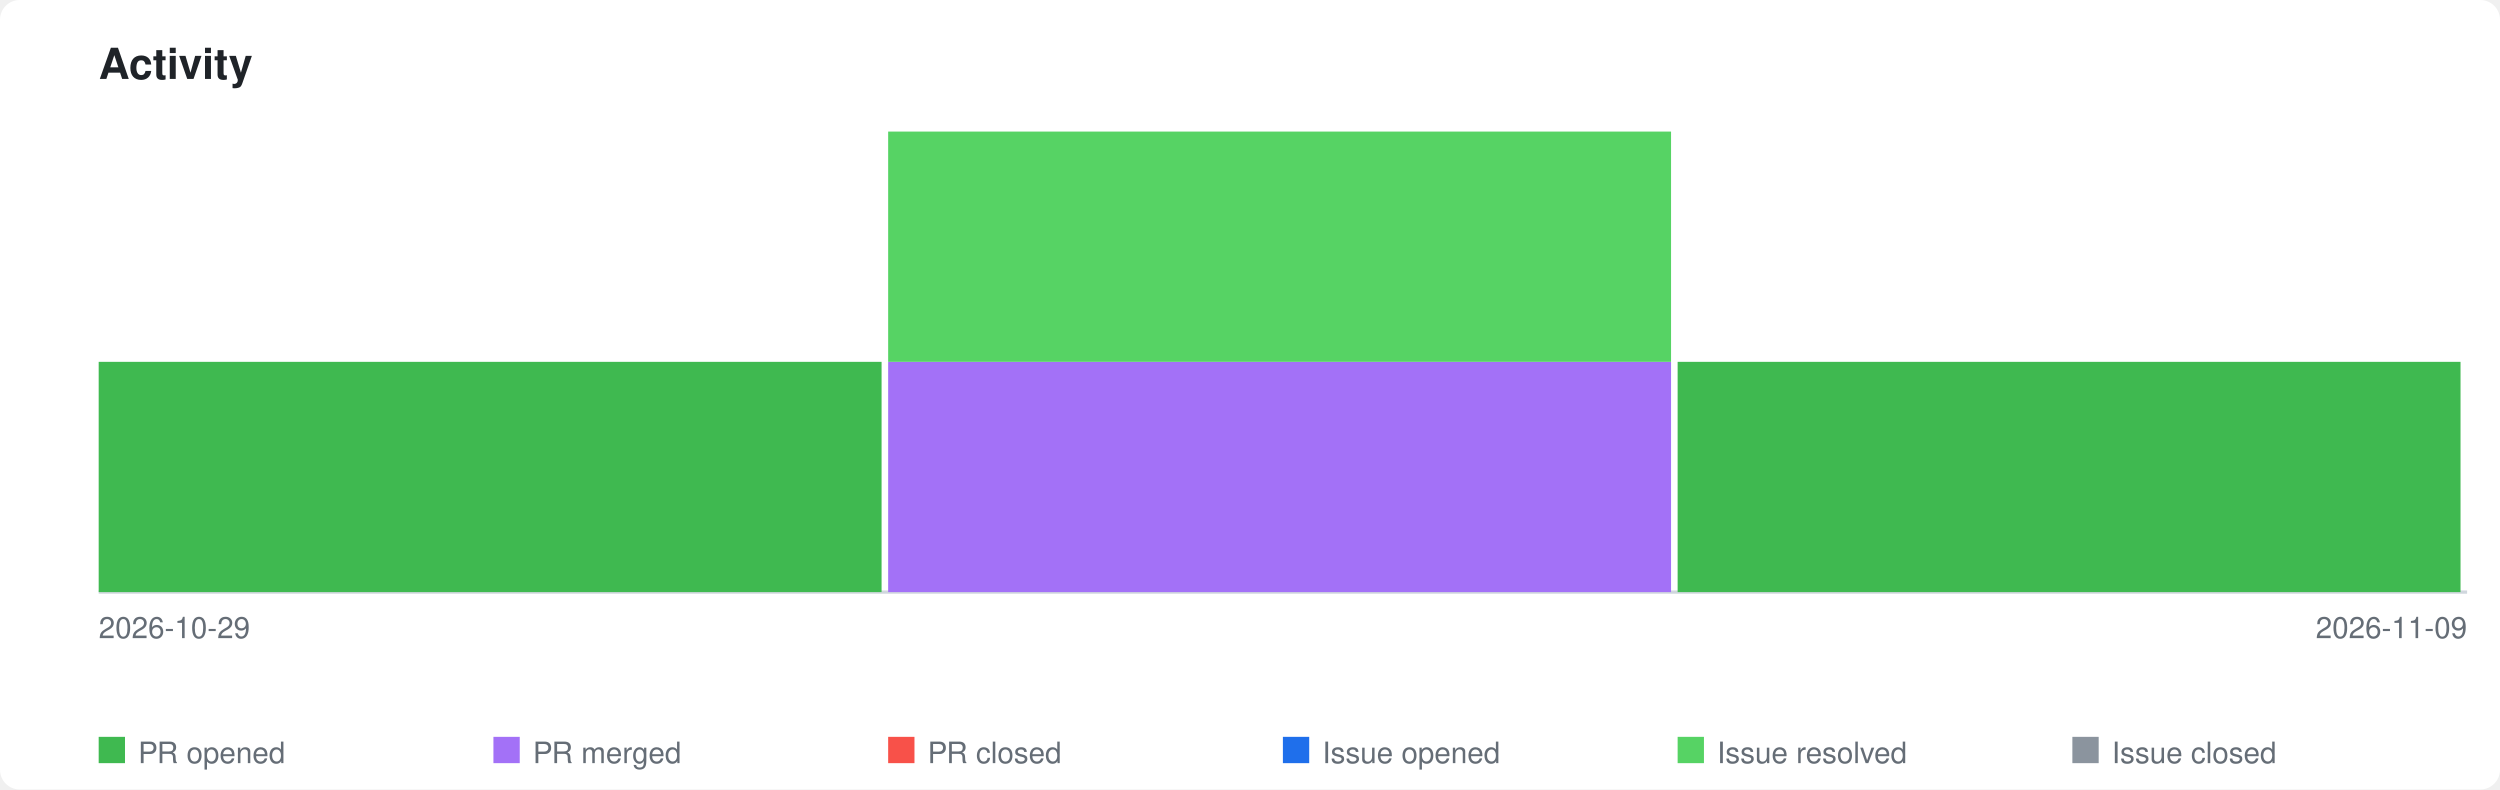
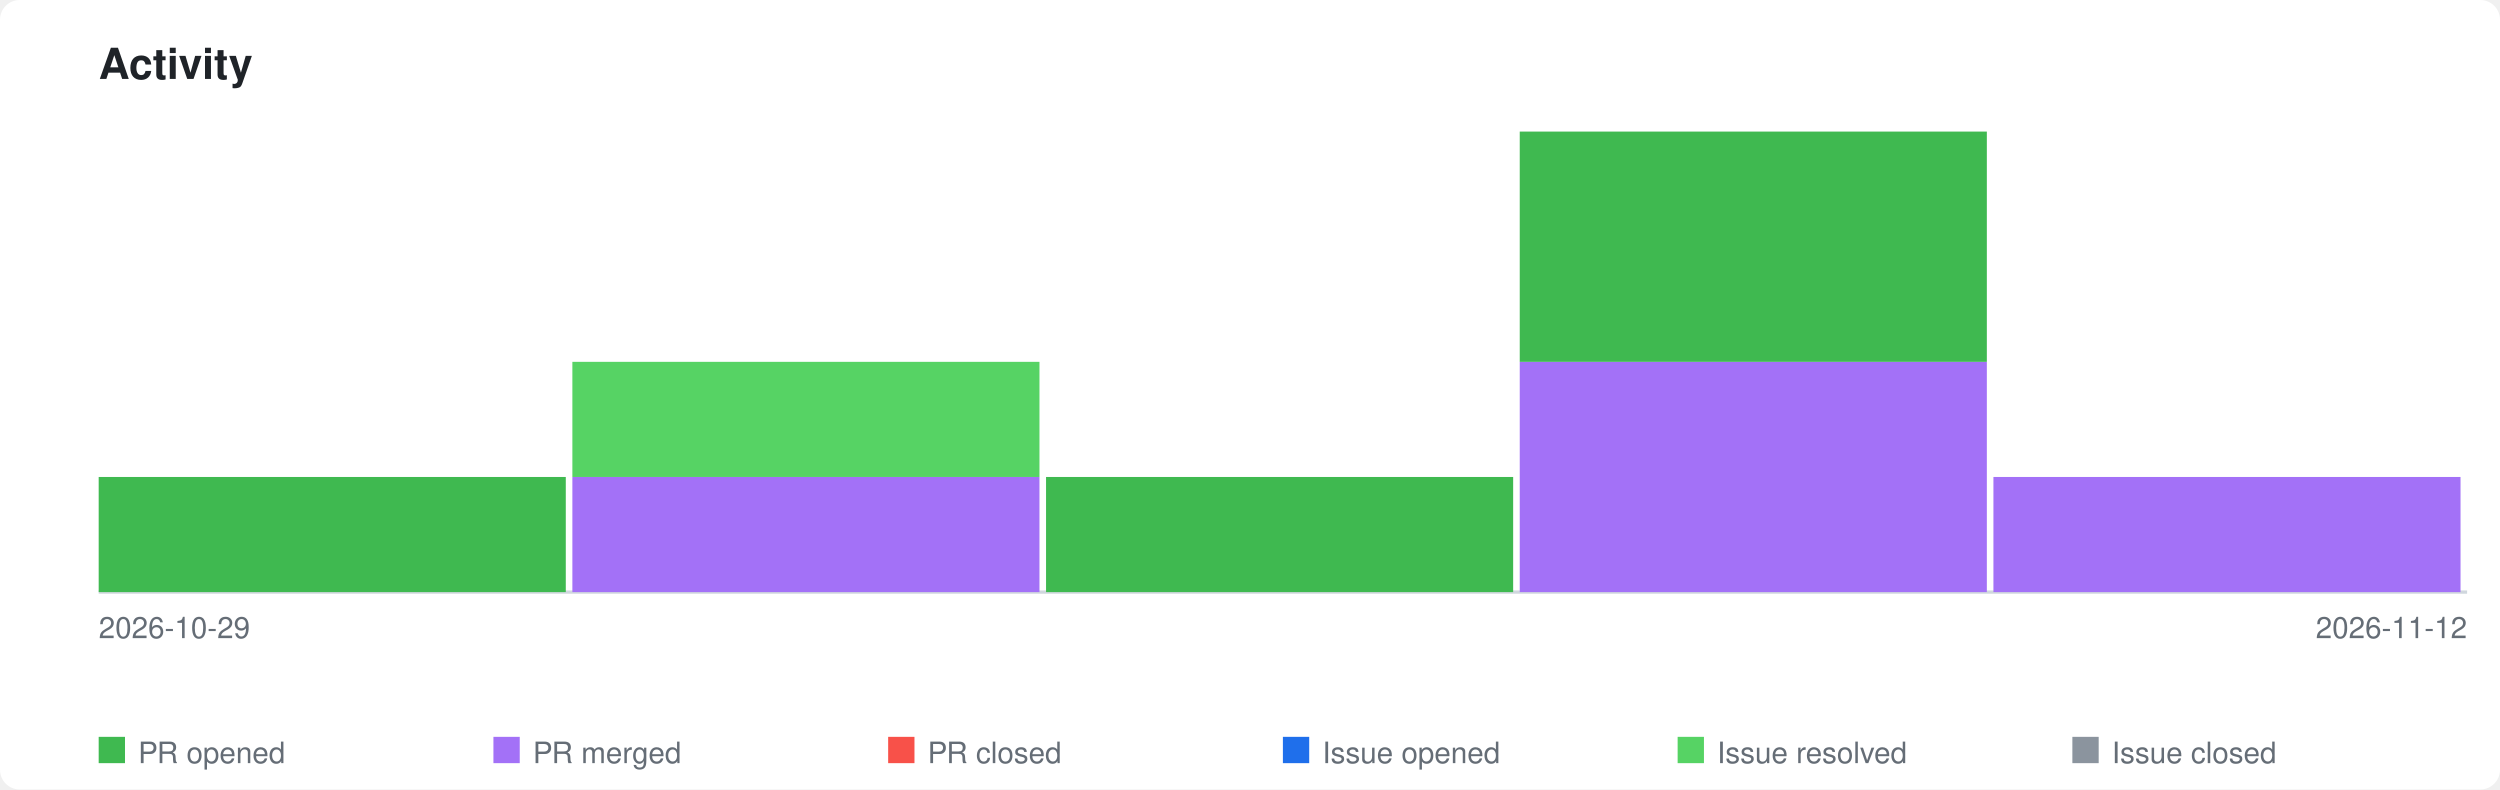
<svg xmlns="http://www.w3.org/2000/svg" xmlns:xlink="http://www.w3.org/1999/xlink" viewBox="0 0 760 240" width="760" height="240">
  <style>
    .page-bg { fill: #ffffff; }
    .title { font-family: -apple-system, BlinkMacSystemFont, 'Segoe UI', Helvetica, Arial, sans-serif; font-size: 13px; font-weight: 600; fill: #1f2328; }
    .axis-label { font-family: -apple-system, BlinkMacSystemFont, 'Segoe UI', Helvetica, Arial, sans-serif; font-size: 9px; fill: #656d76; }
    .legend-label { font-family: -apple-system, BlinkMacSystemFont, 'Segoe UI', Helvetica, Arial, sans-serif; font-size: 9px; fill: #656d76; }
    .axis { stroke: #d0d7de; stroke-width: 1; fill: none; }
    .bar-pr-opened { fill: #3fb950; }
    .bar-pr-merged { fill: #a371f7; }
    .bar-pr-closed { fill: #f85149; }
    .bar-issue-opened { fill: #1f6feb; }
    .bar-issue-resolved { fill: #56d364; }
    .bar-issue-closed { fill: #8b949e; }
    .bar-commit { fill: #d29922; }
    a:hover .day rect { opacity: 0.85; }
    @media (prefers-color-scheme: dark) {
      .page-bg { fill: #0d1117; }
      .title { fill: #e6edf3; }
      .axis-label { fill: #8b949e; }
      .legend-label { fill: #8b949e; }
      .axis { stroke: #30363d; }
    }
  </style>
  <rect class="page-bg" width="760" height="240" rx="6" />
  <text class="title" x="30" y="24">Activity</text>
  <a xlink:href="https://github.com/qte77/agentic-market-research-to-gtm">
    <line class="axis" x1="30" y1="180" x2="750" y2="180" />
    <g class="day" transform="translate(30,0)">
-       <rect class="bar-pr-opened" x="0" y="110.0" width="238" height="70.0" />
+       <rect class="bar-pr-opened" x="0" y="145.0" width="142" height="35.0" />
    </g>
-     <g class="day" transform="translate(270,0)">
-       <rect class="bar-pr-merged" x="0" y="110.0" width="238" height="70.0" />
-       <rect class="bar-issue-resolved" x="0" y="40.0" width="238" height="70.0" />
+     <g class="day" transform="translate(174,0)">
+       <rect class="bar-pr-merged" x="0" y="145.0" width="142" height="35.0" />
+       <rect class="bar-issue-resolved" x="0" y="110.0" width="142" height="35.0" />
    </g>
-     <g class="day" transform="translate(510,0)">
-       <rect class="bar-pr-opened" x="0" y="110.0" width="238" height="70.0" />
+     <g class="day" transform="translate(318,0)">
+       <rect class="bar-pr-opened" x="0" y="145.0" width="142" height="35.0" />
+     </g>
+     <g class="day" transform="translate(462,0)">
+       <rect class="bar-pr-merged" x="0" y="110.0" width="142" height="70.0" />
+       <rect class="bar-pr-opened" x="0" y="40.0" width="142" height="70.0" />
+     </g>
+     <g class="day" transform="translate(606,0)">
+       <rect class="bar-pr-merged" x="0" y="145.0" width="142" height="35.0" />
    </g>
  </a>
  <text class="axis-label" x="30" y="194">2026-10-29</text>
-   <text class="axis-label" x="750" y="194" text-anchor="end">2026-11-09</text>
+   <text class="axis-label" x="750" y="194" text-anchor="end">2026-11-12</text>
  <rect class="bar-pr-opened" x="30" y="224" width="8" height="8" />
  <text class="legend-label" x="42" y="232">PR opened</text>
  <rect class="bar-pr-merged" x="150" y="224" width="8" height="8" />
  <text class="legend-label" x="162" y="232">PR merged</text>
  <rect class="bar-pr-closed" x="270" y="224" width="8" height="8" />
  <text class="legend-label" x="282" y="232">PR closed</text>
  <rect class="bar-issue-opened" x="390" y="224" width="8" height="8" />
  <text class="legend-label" x="402" y="232">Issue opened</text>
  <rect class="bar-issue-resolved" x="510" y="224" width="8" height="8" />
  <text class="legend-label" x="522" y="232">Issue resolved</text>
  <rect class="bar-issue-closed" x="630" y="224" width="8" height="8" />
  <text class="legend-label" x="642" y="232">Issue closed</text>
</svg>
